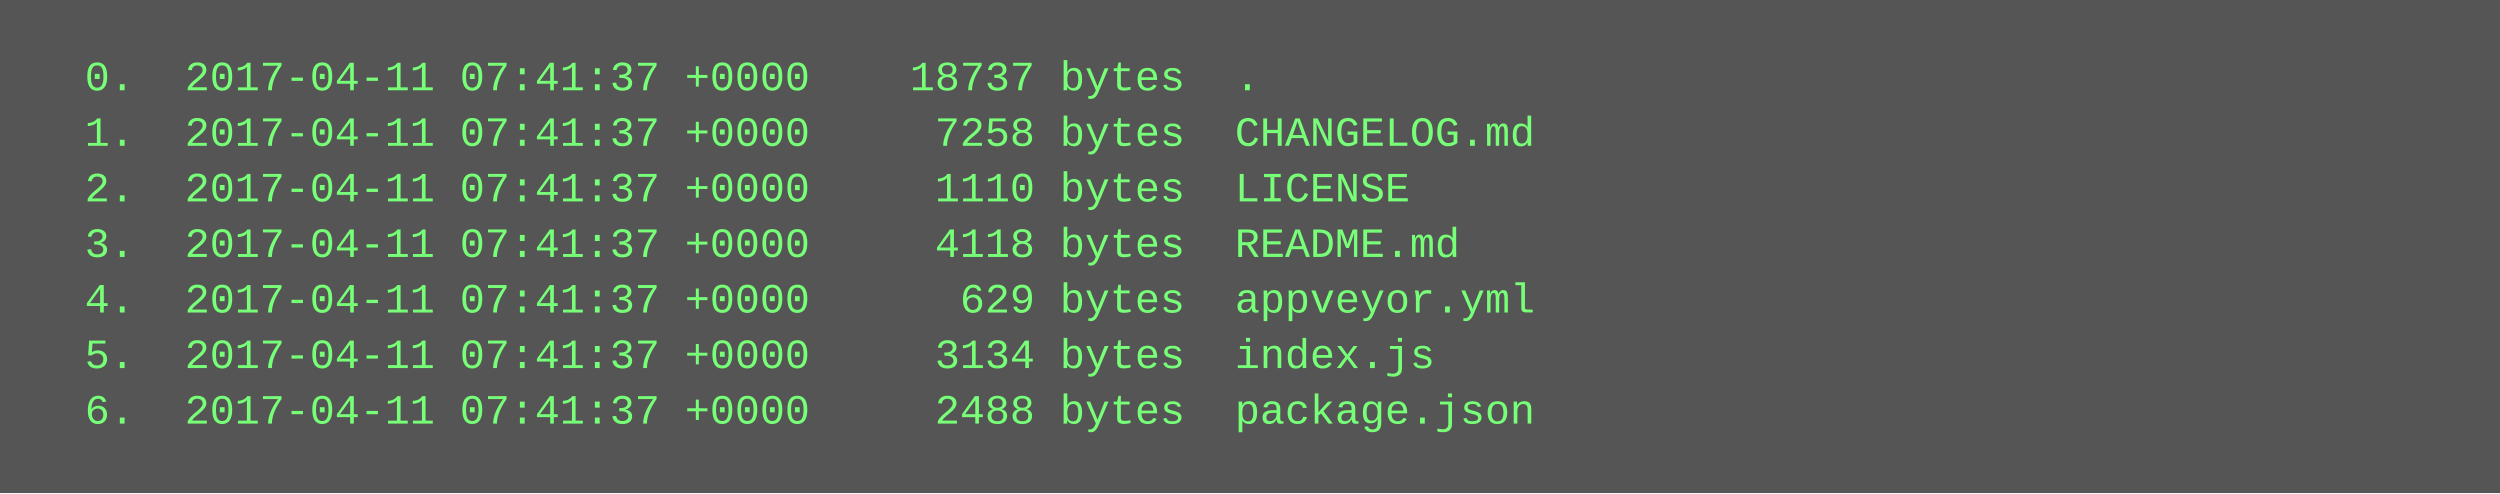
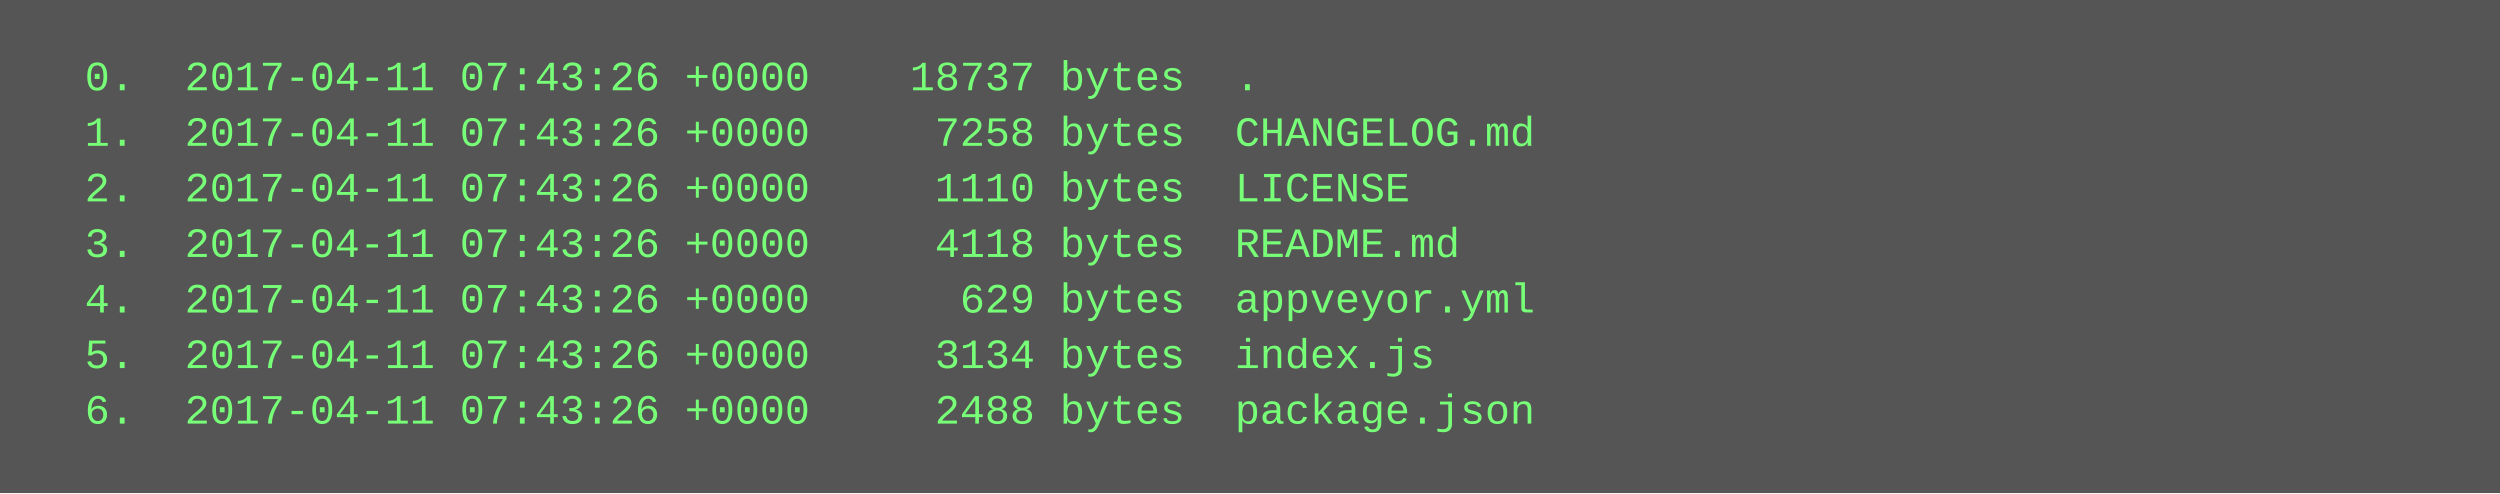
<svg xmlns="http://www.w3.org/2000/svg" height="142" width="720">
  <rect height="142" fill="#555" width="720" />
  <text fill="#7f7" font-family="Courier New" font-size="12" xml:space="preserve">
-     <tspan x="10" y="26">  0.  2017-04-11 07:41:37 +0000    18737 bytes  .</tspan>
-     <tspan x="10" y="42">  1.  2017-04-11 07:41:37 +0000     7258 bytes  CHANGELOG.md</tspan>
-     <tspan x="10" y="58">  2.  2017-04-11 07:41:37 +0000     1110 bytes  LICENSE</tspan>
-     <tspan x="10" y="74">  3.  2017-04-11 07:41:37 +0000     4118 bytes  README.md</tspan>
-     <tspan x="10" y="90">  4.  2017-04-11 07:41:37 +0000      629 bytes  appveyor.yml</tspan>
-     <tspan x="10" y="106">  5.  2017-04-11 07:41:37 +0000     3134 bytes  index.js</tspan>
-     <tspan x="10" y="122">  6.  2017-04-11 07:41:37 +0000     2488 bytes  package.json</tspan>
+     <tspan x="10" y="26">  0.  2017-04-11 07:43:26 +0000    18737 bytes  .</tspan>
+     <tspan x="10" y="42">  1.  2017-04-11 07:43:26 +0000     7258 bytes  CHANGELOG.md</tspan>
+     <tspan x="10" y="58">  2.  2017-04-11 07:43:26 +0000     1110 bytes  LICENSE</tspan>
+     <tspan x="10" y="74">  3.  2017-04-11 07:43:26 +0000     4118 bytes  README.md</tspan>
+     <tspan x="10" y="90">  4.  2017-04-11 07:43:26 +0000      629 bytes  appveyor.yml</tspan>
+     <tspan x="10" y="106">  5.  2017-04-11 07:43:26 +0000     3134 bytes  index.js</tspan>
+     <tspan x="10" y="122">  6.  2017-04-11 07:43:26 +0000     2488 bytes  package.json</tspan>
  </text>
</svg>
